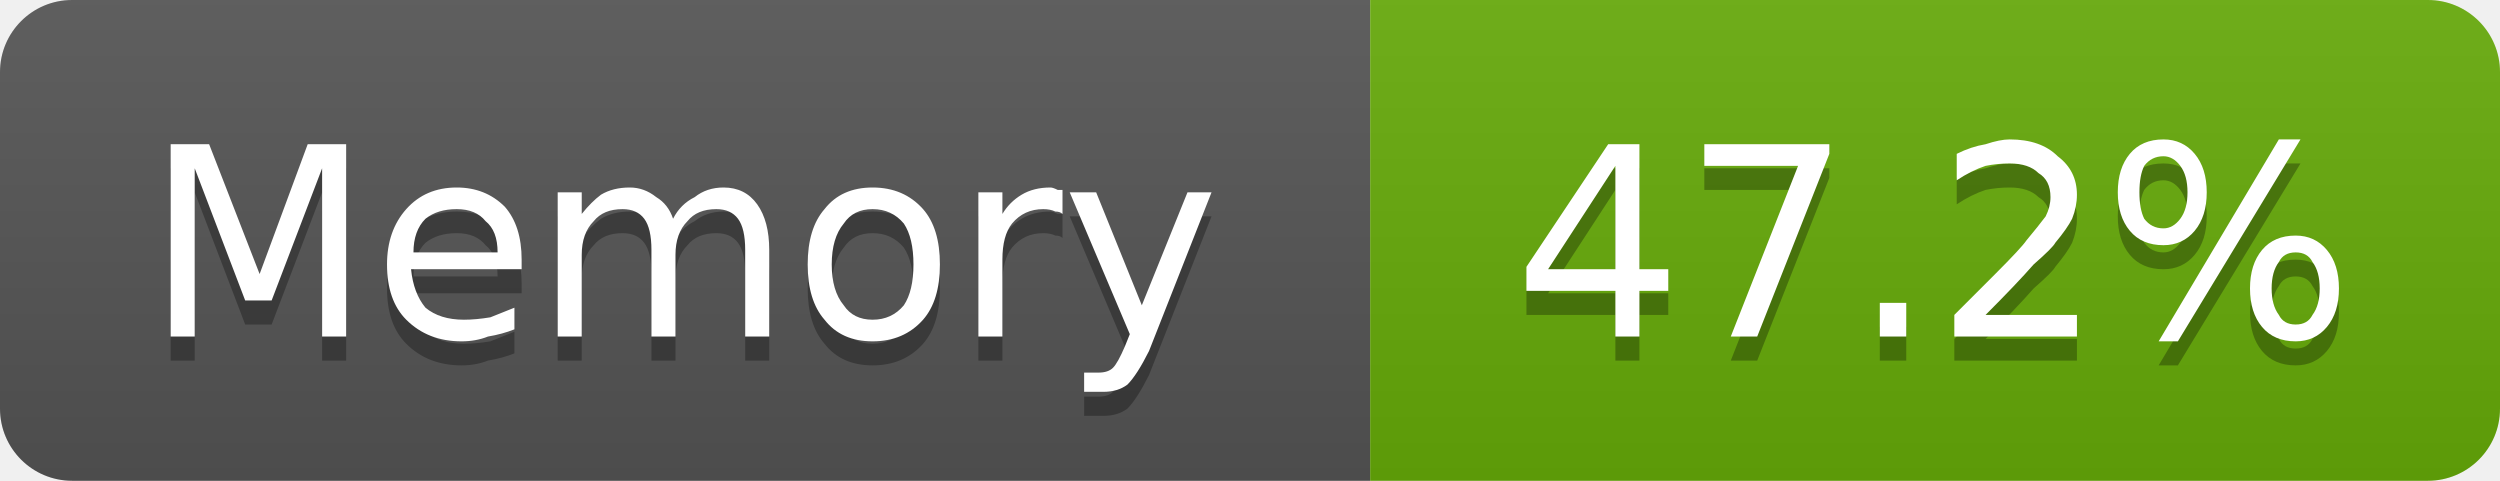
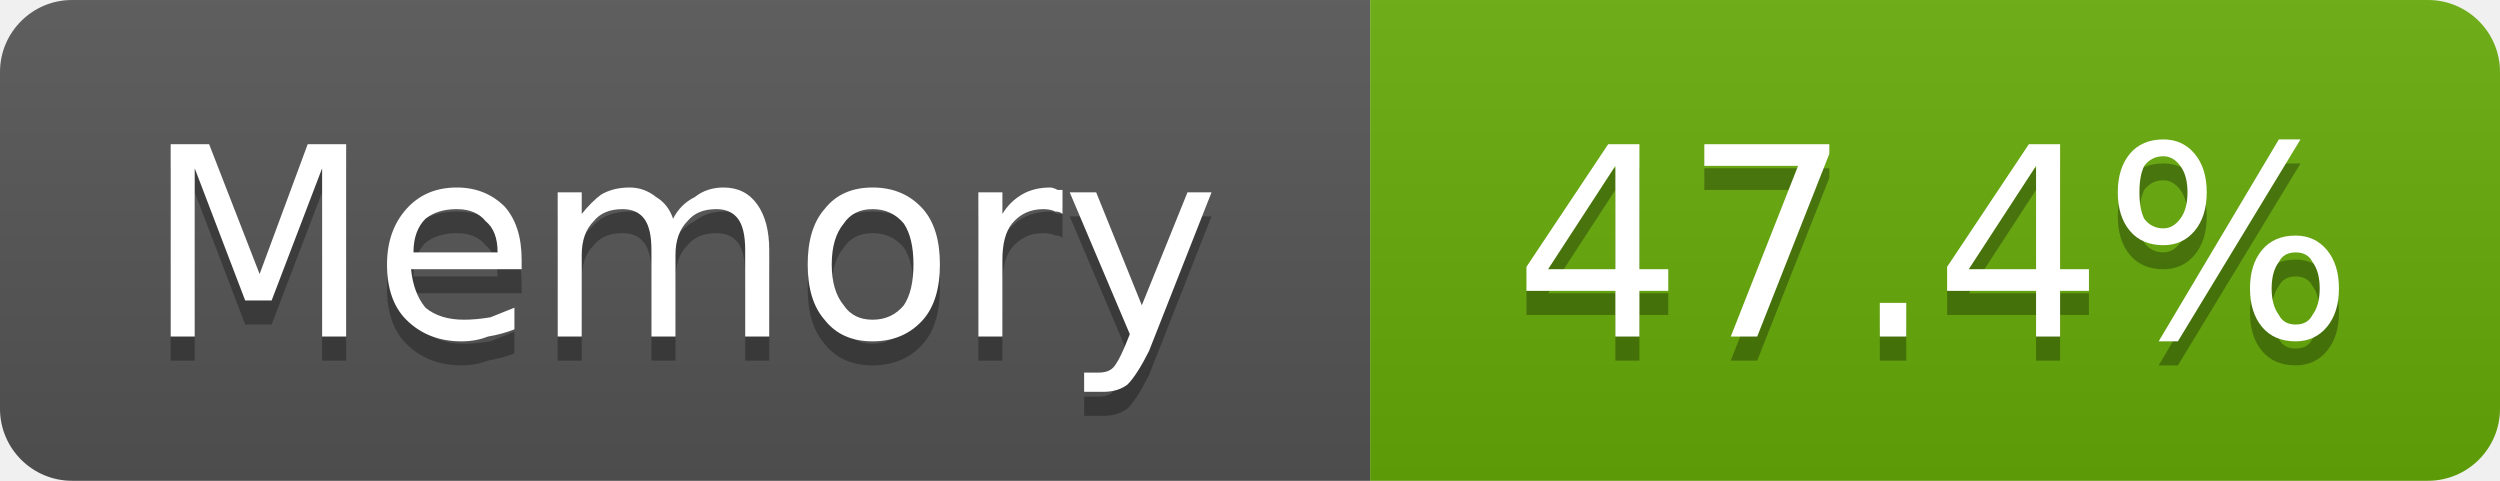
- <svg xmlns="http://www.w3.org/2000/svg" width="104" height="20" viewBox="0 0 104 20" role="img" aria-label="Memory: 47.2%">
+ <svg xmlns="http://www.w3.org/2000/svg" width="104" height="20" viewBox="0 0 104 20" role="img" aria-label="Memory: 47.4%">
  <linearGradient id="g-cluster_memory_usage" x2="0" y2="100%">
    <stop offset="0" stop-color="#bbb" stop-opacity=".1" />
    <stop offset="1" stop-opacity=".1" />
  </linearGradient>
  <clipPath id="r-cluster_memory_usage">
    <rect width="104" height="20" rx="3" fill="#fff" />
  </clipPath>
  <g clip-path="url(#r-cluster_memory_usage)">
    <rect width="57" height="20" fill="#555" />
    <rect x="57" width="47" height="20" fill="#67ac09" />
    <rect width="104" height="20" fill="url(#g-cluster_memory_usage)" />
    <path transform="translate(0 1)" fill="#010101" fill-opacity=".3" d="M7.1 6.0L8.7 6.0L10.8 11.4L12.8 6.0L14.4 6.0L14.4 14.0L13.4 14.0L13.4 7.0L11.3 12.5L10.2 12.5L8.1 7.0L8.1 14.0L7.1 14.0L7.1 6.0ZM21.7 10.8L21.7 11.2L17.1 11.2Q17.2 12.2 17.7 12.8Q18.3 13.3 19.3 13.3Q19.8 13.3 20.4 13.2Q20.9 13.0 21.4 12.8L21.4 13.7Q20.9 13.9 20.3 14.0Q19.8 14.2 19.2 14.2Q17.8 14.2 16.9 13.3Q16.1 12.5 16.1 11.0Q16.1 9.6 16.9 8.7Q17.7 7.8 19.0 7.8Q20.2 7.8 21.0 8.6Q21.7 9.4 21.7 10.8ZM20.7 10.5Q20.7 9.6 20.2 9.2Q19.8 8.7 19.0 8.7Q18.2 8.7 17.7 9.1Q17.2 9.6 17.2 10.5L20.7 10.5ZM28.0 9.1Q28.3 8.5 28.9 8.2Q29.4 7.8 30.1 7.8Q31.0 7.8 31.5 8.5Q32.0 9.2 32.0 10.4L32.0 14.0L31.0 14.0L31.0 10.4Q31.0 9.5 30.7 9.1Q30.4 8.7 29.8 8.7Q29.0 8.7 28.6 9.2Q28.1 9.7 28.1 10.6L28.1 14.0L27.1 14.0L27.1 10.4Q27.1 9.5 26.8 9.1Q26.5 8.7 25.9 8.7Q25.1 8.7 24.7 9.2Q24.2 9.7 24.2 10.6L24.2 14.0L23.2 14.0L23.2 8.0L24.2 8.0L24.2 8.9Q24.6 8.4 25.0 8.1Q25.5 7.8 26.2 7.8Q26.8 7.8 27.3 8.2Q27.8 8.5 28.0 9.1ZM36.3 8.7Q35.5 8.7 35.1 9.3Q34.6 9.9 34.6 11.0Q34.6 12.1 35.1 12.7Q35.5 13.3 36.3 13.3Q37.1 13.3 37.6 12.7Q38.0 12.1 38.0 11.0Q38.0 9.9 37.6 9.3Q37.1 8.7 36.3 8.7ZM36.3 7.8Q37.6 7.8 38.4 8.7Q39.1 9.5 39.1 11.0Q39.1 12.5 38.4 13.3Q37.6 14.2 36.3 14.2Q35.0 14.2 34.3 13.3Q33.6 12.5 33.6 11.0Q33.6 9.5 34.3 8.7Q35.0 7.8 36.3 7.8ZM44.2 8.9Q44.1 8.8 43.9 8.8Q43.7 8.7 43.4 8.7Q42.6 8.7 42.1 9.3Q41.7 9.8 41.7 10.8L41.7 14.0L40.7 14.0L40.7 8.0L41.7 8.0L41.7 8.9Q42.0 8.4 42.5 8.1Q43.0 7.8 43.7 7.8Q43.8 7.8 44.0 7.9Q44.1 7.9 44.2 7.9L44.2 8.9ZM47.8 14.6Q47.3 15.6 46.9 16.0Q46.5 16.3 45.9 16.3L45.1 16.3L45.1 15.5L45.7 15.5Q46.1 15.5 46.3 15.3Q46.5 15.1 46.8 14.4L47.0 13.9L44.5 8.0L45.6 8.0L47.5 12.7L49.4 8.0L50.4 8.0L47.8 14.6Z" />
    <path fill="#fff" d="M7.1 6.0L8.7 6.0L10.8 11.4L12.8 6.0L14.4 6.0L14.4 14.0L13.4 14.0L13.4 7.0L11.3 12.5L10.2 12.5L8.1 7.0L8.1 14.0L7.1 14.0L7.1 6.0ZM21.7 10.8L21.7 11.2L17.1 11.2Q17.2 12.2 17.7 12.8Q18.3 13.3 19.3 13.3Q19.8 13.3 20.4 13.2Q20.9 13.0 21.4 12.8L21.4 13.7Q20.9 13.9 20.3 14.0Q19.8 14.2 19.2 14.2Q17.8 14.2 16.9 13.3Q16.1 12.5 16.1 11.0Q16.1 9.6 16.9 8.7Q17.7 7.8 19.0 7.8Q20.2 7.8 21.0 8.6Q21.7 9.4 21.7 10.8ZM20.7 10.5Q20.7 9.6 20.2 9.2Q19.8 8.7 19.0 8.7Q18.2 8.7 17.7 9.1Q17.2 9.6 17.2 10.5L20.7 10.5ZM28.0 9.1Q28.3 8.5 28.9 8.2Q29.4 7.8 30.1 7.8Q31.0 7.8 31.5 8.5Q32.0 9.2 32.0 10.4L32.0 14.0L31.0 14.0L31.0 10.4Q31.0 9.5 30.7 9.1Q30.4 8.7 29.8 8.7Q29.0 8.7 28.6 9.2Q28.1 9.7 28.1 10.6L28.1 14.0L27.1 14.0L27.1 10.4Q27.1 9.5 26.8 9.1Q26.5 8.7 25.9 8.7Q25.1 8.7 24.7 9.2Q24.2 9.7 24.2 10.6L24.2 14.0L23.2 14.0L23.2 8.0L24.2 8.0L24.2 8.9Q24.6 8.4 25.0 8.1Q25.5 7.8 26.2 7.8Q26.8 7.8 27.3 8.2Q27.8 8.5 28.0 9.1ZM36.3 8.7Q35.5 8.7 35.1 9.3Q34.6 9.9 34.6 11.0Q34.6 12.1 35.1 12.7Q35.5 13.3 36.3 13.3Q37.1 13.3 37.6 12.7Q38.0 12.1 38.0 11.0Q38.0 9.9 37.6 9.3Q37.1 8.7 36.3 8.7ZM36.3 7.8Q37.6 7.8 38.4 8.7Q39.1 9.5 39.1 11.0Q39.1 12.5 38.4 13.3Q37.6 14.2 36.3 14.2Q35.0 14.2 34.3 13.3Q33.6 12.5 33.6 11.0Q33.6 9.5 34.3 8.7Q35.0 7.8 36.3 7.8ZM44.2 8.9Q44.1 8.8 43.9 8.8Q43.7 8.7 43.4 8.7Q42.6 8.7 42.1 9.3Q41.7 9.8 41.7 10.8L41.7 14.0L40.7 14.0L40.7 8.0L41.7 8.0L41.7 8.9Q42.0 8.4 42.5 8.1Q43.0 7.8 43.7 7.8Q43.8 7.8 44.0 7.9Q44.1 7.9 44.2 7.9L44.2 8.9ZM47.8 14.6Q47.3 15.6 46.9 16.0Q46.5 16.3 45.9 16.3L45.1 16.3L45.1 15.5L45.7 15.5Q46.1 15.5 46.3 15.3Q46.5 15.1 46.8 14.4L47.0 13.9L44.5 8.0L45.6 8.0L47.5 12.7L49.4 8.0L50.4 8.0L47.8 14.6Z" />
-     <path transform="translate(0 1)" fill="#010101" fill-opacity=".3" d="M67.2 6.9L64.4 11.2L67.2 11.2L67.2 6.9ZM66.9 6.0L68.2 6.0L68.2 11.2L69.4 11.2L69.4 12.1L68.2 12.1L68.2 14.0L67.2 14.0L67.2 12.1L63.5 12.1L63.5 11.1L66.9 6.0ZM70.9 6.0L76.1 6.0L76.1 6.4L73.1 14.0L72.0 14.0L74.8 6.9L70.9 6.9L70.9 6.0ZM78.2 12.6L79.3 12.6L79.3 14.0L78.2 14.0L78.2 12.6ZM82.6 13.1L86.4 13.1L86.4 14.0L81.3 14.0L81.3 13.1Q81.9 12.5 83.0 11.4Q84.1 10.3 84.3 10.0Q84.8 9.4 85.1 9.0Q85.3 8.6 85.3 8.2Q85.3 7.5 84.8 7.2Q84.4 6.8 83.6 6.8Q83.1 6.8 82.6 6.9Q82.0 7.1 81.4 7.5L81.4 6.4Q82.0 6.1 82.6 6.0Q83.2 5.8 83.6 5.8Q84.9 5.8 85.6 6.5Q86.4 7.1 86.4 8.1Q86.4 8.6 86.2 9.1Q86.0 9.5 85.5 10.1Q85.4 10.3 84.6 11.0Q83.9 11.8 82.6 13.1ZM95.5 10.5Q95.0 10.5 94.8 10.9Q94.5 11.3 94.5 12.0Q94.5 12.7 94.8 13.1Q95.0 13.5 95.5 13.5Q96.0 13.5 96.2 13.1Q96.5 12.7 96.5 12.0Q96.5 11.3 96.2 10.9Q96.0 10.5 95.5 10.5ZM95.5 9.8Q96.3 9.8 96.8 10.4Q97.3 11.0 97.3 12.0Q97.3 13.0 96.8 13.6Q96.3 14.2 95.5 14.2Q94.6 14.2 94.1 13.6Q93.6 13.0 93.6 12.0Q93.6 11.0 94.1 10.4Q94.6 9.8 95.5 9.8ZM90.0 6.5Q89.5 6.5 89.2 6.9Q89.0 7.3 89.0 8.0Q89.0 8.7 89.2 9.1Q89.5 9.5 90.0 9.5Q90.4 9.5 90.7 9.1Q91.0 8.7 91.0 8.0Q91.0 7.3 90.7 6.9Q90.4 6.5 90.0 6.5ZM94.8 5.8L95.7 5.8L90.6 14.2L89.8 14.2L94.8 5.8ZM90.0 5.8Q90.8 5.8 91.3 6.4Q91.8 7.0 91.8 8.0Q91.8 9.0 91.3 9.6Q90.8 10.2 90.0 10.2Q89.1 10.2 88.6 9.6Q88.1 9.0 88.1 8.0Q88.1 7.0 88.6 6.4Q89.1 5.8 90.0 5.8Z" />
-     <path fill="#fff" d="M67.2 6.9L64.4 11.2L67.2 11.2L67.2 6.9ZM66.9 6.0L68.2 6.0L68.2 11.2L69.4 11.2L69.4 12.1L68.2 12.1L68.2 14.0L67.2 14.0L67.2 12.1L63.5 12.1L63.5 11.1L66.9 6.0ZM70.9 6.0L76.1 6.0L76.1 6.4L73.1 14.0L72.0 14.0L74.8 6.9L70.9 6.9L70.9 6.0ZM78.2 12.6L79.3 12.6L79.3 14.0L78.2 14.0L78.2 12.6ZM82.6 13.1L86.4 13.1L86.4 14.0L81.3 14.0L81.3 13.1Q81.9 12.5 83.0 11.4Q84.1 10.3 84.3 10.0Q84.8 9.4 85.1 9.0Q85.3 8.6 85.3 8.2Q85.3 7.5 84.8 7.2Q84.4 6.8 83.6 6.8Q83.1 6.8 82.6 6.9Q82.0 7.1 81.4 7.5L81.4 6.4Q82.0 6.1 82.6 6.0Q83.2 5.8 83.6 5.8Q84.9 5.8 85.6 6.5Q86.4 7.1 86.4 8.1Q86.4 8.6 86.2 9.1Q86.0 9.5 85.5 10.1Q85.4 10.3 84.6 11.0Q83.9 11.8 82.6 13.1ZM95.5 10.5Q95.0 10.5 94.8 10.9Q94.5 11.3 94.5 12.0Q94.5 12.7 94.8 13.1Q95.0 13.5 95.5 13.5Q96.0 13.5 96.2 13.1Q96.5 12.7 96.5 12.0Q96.5 11.3 96.2 10.9Q96.0 10.5 95.5 10.5ZM95.5 9.8Q96.3 9.8 96.8 10.4Q97.3 11.0 97.3 12.0Q97.3 13.0 96.8 13.6Q96.3 14.2 95.5 14.2Q94.6 14.2 94.1 13.6Q93.6 13.0 93.6 12.0Q93.6 11.0 94.1 10.4Q94.6 9.8 95.5 9.8ZM90.0 6.5Q89.5 6.5 89.2 6.9Q89.0 7.3 89.0 8.0Q89.0 8.7 89.2 9.1Q89.5 9.5 90.0 9.5Q90.4 9.5 90.7 9.1Q91.0 8.7 91.0 8.0Q91.0 7.3 90.7 6.9Q90.4 6.5 90.0 6.5ZM94.8 5.8L95.7 5.8L90.6 14.2L89.8 14.2L94.8 5.8ZM90.0 5.8Q90.8 5.8 91.3 6.4Q91.8 7.0 91.8 8.0Q91.8 9.0 91.3 9.6Q90.8 10.2 90.0 10.2Q89.1 10.2 88.6 9.6Q88.1 9.0 88.1 8.0Q88.1 7.0 88.6 6.4Q89.1 5.8 90.0 5.8Z" />
+     <path transform="translate(0 1)" fill="#010101" fill-opacity=".3" d="M67.2 6.9L64.4 11.2L67.2 11.2L67.2 6.9ZM66.9 6.0L68.2 6.0L68.2 11.2L69.4 11.2L69.4 12.1L68.2 12.1L68.2 14.0L67.2 14.0L67.2 12.1L63.5 12.1L63.5 11.1L66.9 6.0ZM70.9 6.0L76.1 6.0L76.1 6.4L73.1 14.0L72.0 14.0L74.8 6.9L70.9 6.9L70.9 6.0ZM78.2 12.6L79.3 12.6L79.3 14.0L78.2 14.0L78.2 12.6ZM84.7 6.9L81.9 11.2L84.7 11.2L84.7 6.9ZM84.4 6.0L85.7 6.0L85.7 11.2L86.9 11.2L86.9 12.1L85.7 12.1L85.7 14.0L84.7 14.0L84.7 12.1L81.0 12.1L81.0 11.1L84.4 6.0ZM95.5 10.5Q95.0 10.5 94.8 10.9Q94.5 11.3 94.5 12.0Q94.5 12.7 94.8 13.1Q95.0 13.5 95.5 13.5Q96.0 13.5 96.2 13.1Q96.5 12.7 96.5 12.0Q96.5 11.3 96.2 10.9Q96.0 10.5 95.5 10.5ZM95.5 9.8Q96.3 9.8 96.8 10.4Q97.3 11.0 97.3 12.0Q97.3 13.0 96.8 13.6Q96.3 14.2 95.5 14.2Q94.6 14.2 94.1 13.6Q93.6 13.0 93.6 12.0Q93.6 11.0 94.1 10.4Q94.6 9.8 95.5 9.8ZM90.0 6.5Q89.5 6.5 89.2 6.9Q89.0 7.3 89.0 8.0Q89.0 8.7 89.2 9.1Q89.5 9.5 90.0 9.5Q90.4 9.5 90.7 9.1Q91.0 8.7 91.0 8.0Q91.0 7.3 90.7 6.9Q90.4 6.5 90.0 6.5ZM94.8 5.8L95.7 5.8L90.6 14.2L89.8 14.2L94.8 5.8ZM90.0 5.8Q90.8 5.8 91.3 6.4Q91.8 7.0 91.8 8.0Q91.8 9.0 91.3 9.6Q90.8 10.2 90.0 10.2Q89.1 10.2 88.6 9.6Q88.1 9.0 88.1 8.0Q88.1 7.0 88.6 6.4Q89.1 5.8 90.0 5.8Z" />
+     <path fill="#fff" d="M67.2 6.9L64.4 11.2L67.2 11.2L67.2 6.9ZM66.9 6.0L68.2 6.0L68.2 11.2L69.4 11.2L69.4 12.1L68.2 12.1L68.2 14.0L67.2 14.0L67.2 12.1L63.5 12.1L63.5 11.1L66.9 6.0ZM70.9 6.0L76.1 6.0L76.1 6.4L73.1 14.0L72.0 14.0L74.8 6.9L70.9 6.9L70.9 6.0ZM78.2 12.6L79.3 12.6L79.3 14.0L78.2 14.0L78.2 12.6ZM84.7 6.9L81.9 11.2L84.7 11.2L84.7 6.9ZM84.4 6.0L85.7 6.0L85.7 11.2L86.9 11.2L86.9 12.1L85.7 12.1L85.7 14.0L84.7 14.0L84.7 12.1L81.0 12.1L81.0 11.1L84.4 6.0ZM95.5 10.5Q95.0 10.5 94.8 10.9Q94.5 11.3 94.5 12.0Q94.5 12.7 94.8 13.1Q95.0 13.5 95.5 13.5Q96.0 13.5 96.2 13.1Q96.5 12.7 96.5 12.0Q96.5 11.3 96.2 10.9Q96.0 10.5 95.5 10.5ZM95.5 9.8Q96.3 9.8 96.8 10.4Q97.3 11.0 97.3 12.0Q97.3 13.0 96.8 13.6Q96.3 14.2 95.5 14.2Q94.6 14.2 94.1 13.6Q93.6 13.0 93.6 12.0Q93.6 11.0 94.1 10.4Q94.6 9.8 95.5 9.8ZM90.0 6.5Q89.5 6.5 89.2 6.9Q89.0 7.3 89.0 8.0Q89.0 8.7 89.2 9.1Q89.5 9.5 90.0 9.5Q90.4 9.5 90.7 9.1Q91.0 8.7 91.0 8.0Q91.0 7.3 90.7 6.9Q90.4 6.5 90.0 6.5ZM94.8 5.8L95.7 5.8L90.6 14.2L89.8 14.2L94.8 5.8ZM90.0 5.8Q90.8 5.8 91.3 6.4Q91.8 7.0 91.8 8.0Q91.8 9.0 91.3 9.6Q90.8 10.2 90.0 10.2Q89.1 10.2 88.6 9.6Q88.1 9.0 88.1 8.0Q88.1 7.0 88.6 6.4Q89.1 5.8 90.0 5.8Z" />
  </g>
</svg>
